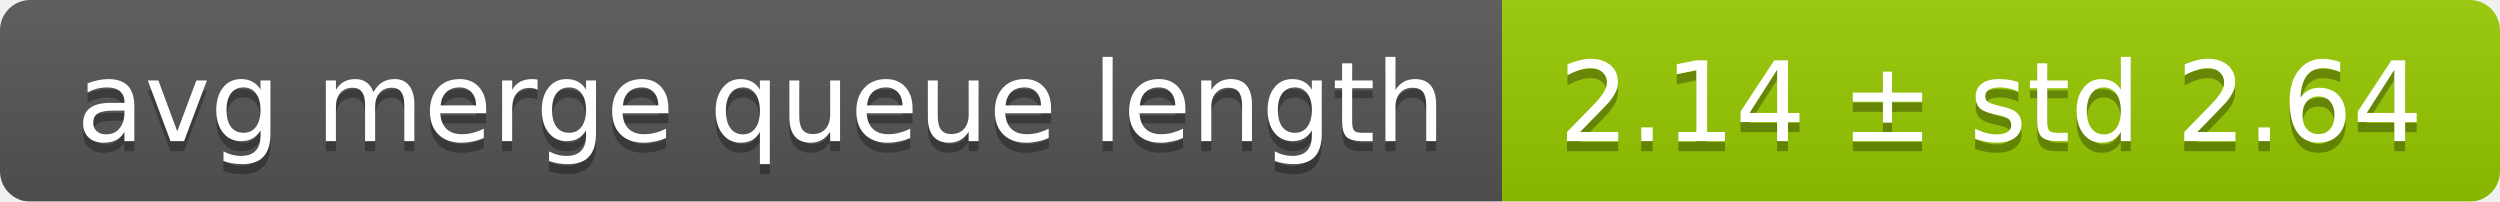
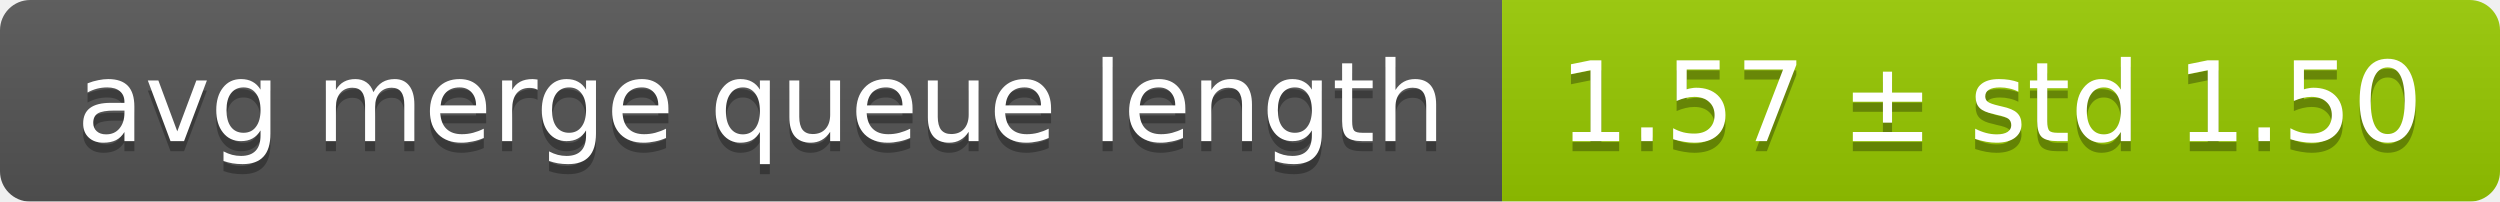
<svg xmlns="http://www.w3.org/2000/svg" width="248" height="20">
  <linearGradient id="smooth" x2="0" y2="100%">
    <stop offset="0" stop-color="#bbb" stop-opacity=".1" />
    <stop offset="1" stop-opacity=".1" />
  </linearGradient>
  <mask id="round">
    <rect width="248" height="20" rx="3" fill="#fff" />
  </mask>
  <g mask="url(#round)">
    <rect width="149" height="20" fill="#555" />
    <rect x="149" width="99" height="20" fill="#97ca00" />
    <rect width="248" height="20" fill="url(#smooth)" />
  </g>
  <g fill="#fff" text-anchor="middle" font-family="DejaVu Sans,Verdana,Geneva,sans-serif" font-size="11">
    <text x="75.5" y="15" fill="#010101" fill-opacity=".3">avg merge queue length</text>
    <text x="75.5" y="14">avg merge queue length</text>
-     <text x="197.5" y="15" fill="#010101" fill-opacity=".3">2.14 ± std 2.64</text>
-     <text x="197.5" y="14">2.14 ± std 2.64</text>
+     <text x="197.5" y="15" fill="#010101" fill-opacity=".3">1.57 ± std 1.50</text>
+     <text x="197.5" y="14">1.57 ± std 1.50</text>
  </g>
</svg>
